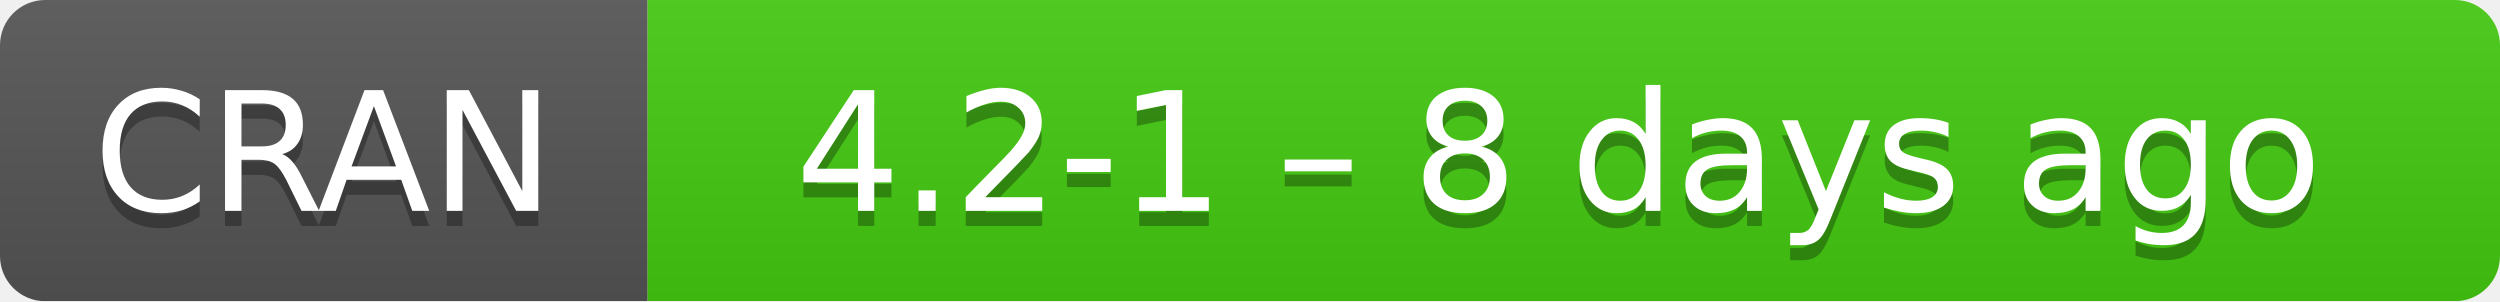
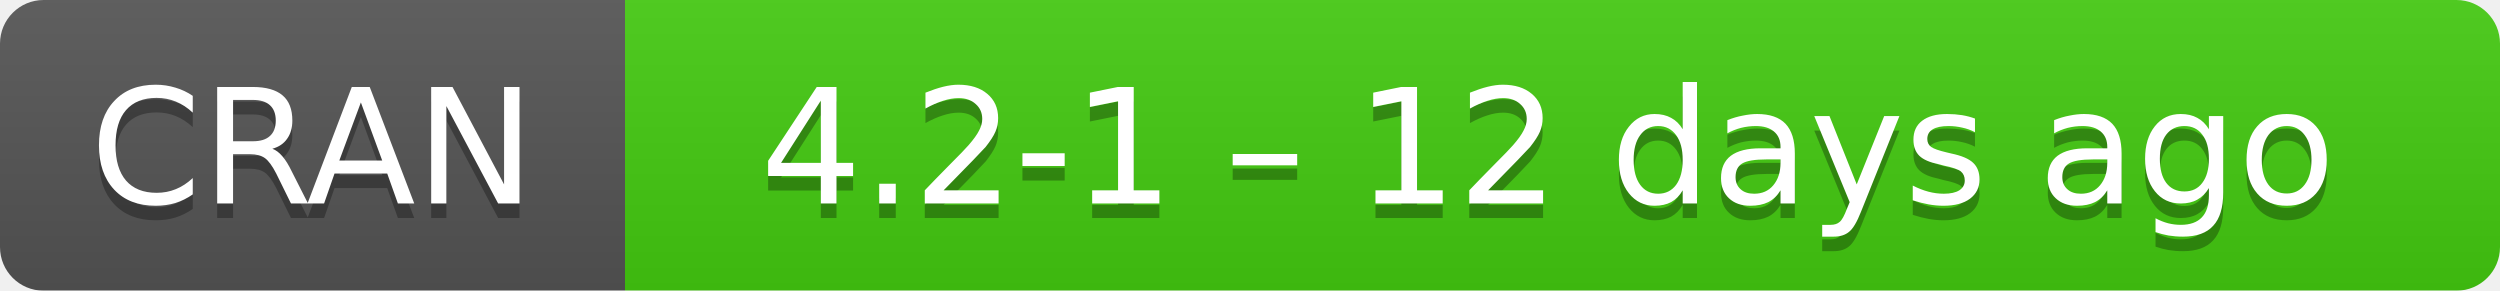
- <svg xmlns="http://www.w3.org/2000/svg" width="166" height="20" aria-label="CRAN 4.2-1 – 8 days ago">
+ <svg xmlns="http://www.w3.org/2000/svg" width="172" height="20" aria-label="CRAN 4.2-1 – 12 days ago">
  <linearGradient id="b" x2="0" y2="100%">
    <stop offset="0" stop-color="#bbb" stop-opacity=".1" />
    <stop offset="1" stop-opacity=".1" />
  </linearGradient>
  <mask id="a">
-     <rect width="166" height="20" rx="3" fill="#fff" />
+     <rect width="172" height="20" rx="3" fill="#fff" />
  </mask>
  <g mask="url(#a)">
    <path fill="#555" d="M0 0h43v20H0z" />
-     <path fill="#4c1" d="M43 0h142.5v20H43z" />
-     <path fill="url(#b)" d="M0 0h166v20H0z" />
+     <path fill="#4c1" d="M43 0h148.5v20H43z" />
+     <path fill="url(#b)" d="M0 0h172v20H0z" />
  </g>
  <g fill="#fff" text-anchor="middle" font-family="DejaVu Sans,Verdana,Geneva,sans-serif" font-size="11">
    <text x="21.5" y="15" fill="#010101" fill-opacity=".3">
      CRAN
    </text>
    <text x="21.5" y="14">
      CRAN
    </text>
-     <text x="103.5" y="15" fill="#010101" fill-opacity=".3">
-       4.2-1 – 8 days ago
+     <text x="106.5" y="15" fill="#010101" fill-opacity=".3">
+       4.2-1 – 12 days ago
    </text>
-     <text x="103.5" y="14">
-       4.2-1 – 8 days ago
+     <text x="106.5" y="14">
+       4.2-1 – 12 days ago
    </text>
  </g>
</svg>
